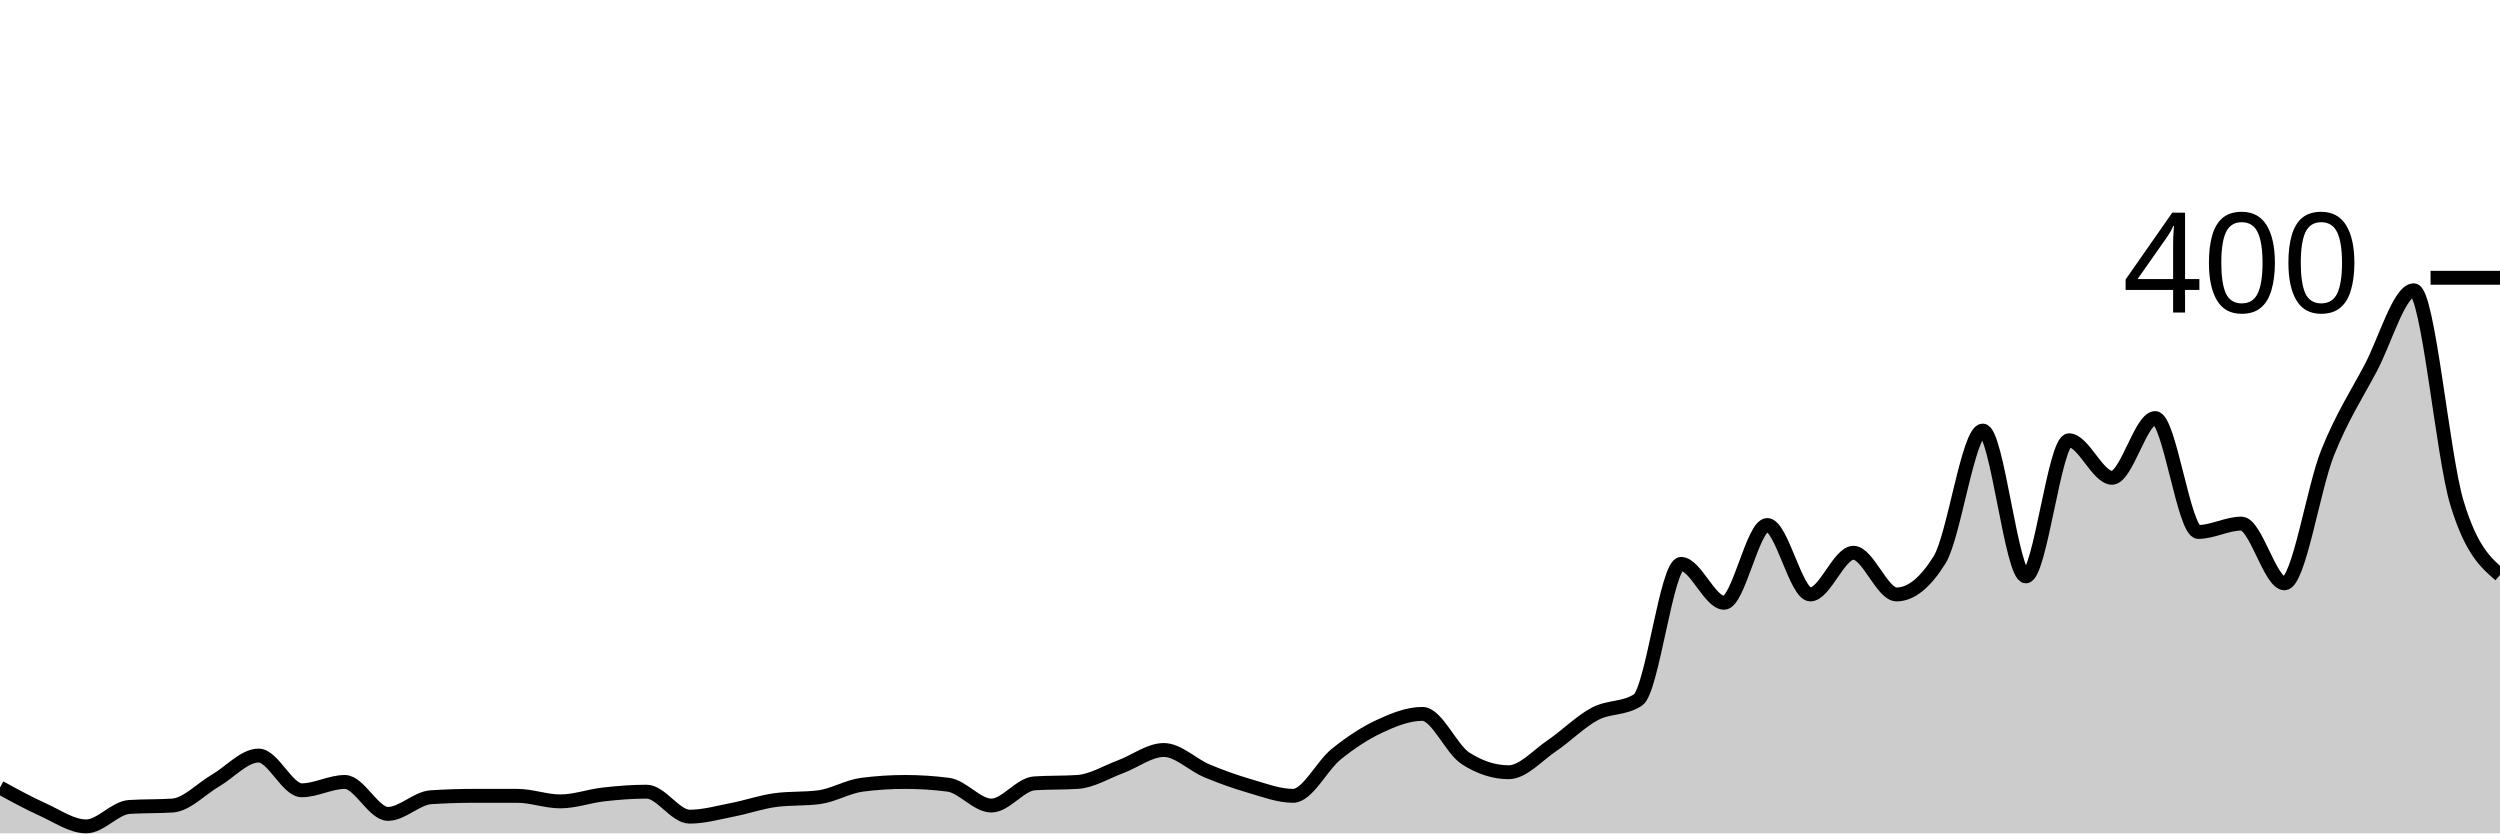
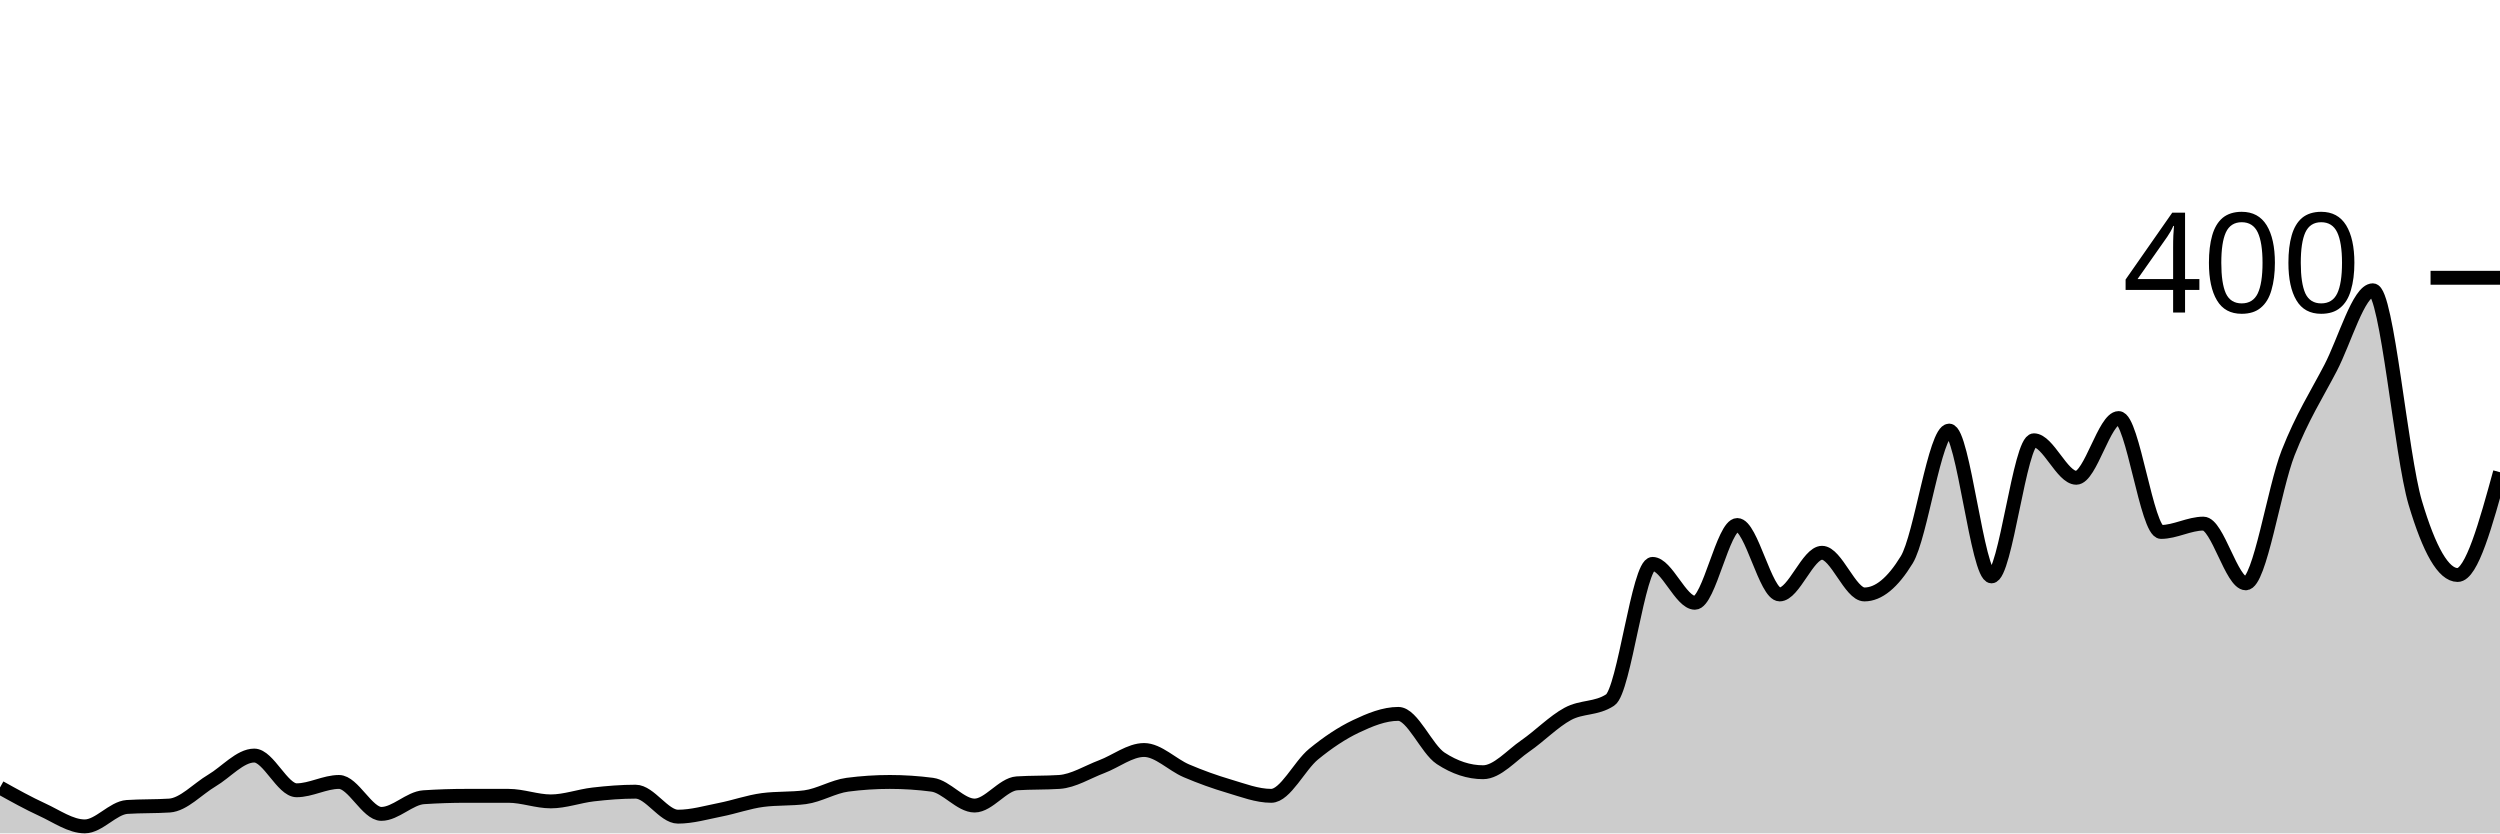
<svg xmlns="http://www.w3.org/2000/svg" viewBox="0 0 180 60">
  <g transform="translate(0,20)">
-     <path class="area" fill="rgba(0, 0, 0, 0.2)" d="M0,36.7C1.034,37.267,2.069,37.833,3.103,38.3C4.138,38.767,5.172,39.5,6.207,39.5C7.241,39.5,8.276,38.167,9.31,38.1C10.345,38.033,11.379,38.067,12.414,38C13.448,37.933,14.483,36.8,15.517,36.2C16.552,35.6,17.586,34.4,18.621,34.4C19.655,34.4,20.69,36.9,21.724,36.9C22.759,36.9,23.793,36.3,24.828,36.3C25.862,36.3,26.897,38.6,27.931,38.6C28.966,38.6,30,37.467,31.034,37.4C32.069,37.333,33.103,37.3,34.138,37.3C35.172,37.3,36.207,37.3,37.241,37.3C38.276,37.3,39.31,37.7,40.345,37.7C41.379,37.7,42.414,37.317,43.448,37.2C44.483,37.083,45.517,37,46.552,37C47.586,37,48.621,38.8,49.655,38.8C50.69,38.8,51.724,38.5,52.759,38.3C53.793,38.1,54.828,37.733,55.862,37.6C56.897,37.467,57.931,37.533,58.966,37.4C60,37.267,61.034,36.633,62.069,36.5C63.103,36.367,64.138,36.3,65.172,36.3C66.207,36.3,67.241,36.367,68.276,36.5C69.31,36.633,70.345,38,71.379,38C72.414,38,73.448,36.467,74.483,36.4C75.517,36.333,76.552,36.367,77.586,36.3C78.621,36.233,79.655,35.583,80.69,35.2C81.724,34.817,82.759,34,83.793,34C84.828,34,85.862,35.067,86.897,35.5C87.931,35.933,88.966,36.3,90,36.6C91.034,36.9,92.069,37.3,93.103,37.3C94.138,37.3,95.172,35.133,96.207,34.3C97.241,33.467,98.276,32.783,99.31,32.3C100.345,31.817,101.379,31.4,102.414,31.4C103.448,31.4,104.483,33.933,105.517,34.6C106.552,35.267,107.586,35.6,108.621,35.6C109.655,35.6,110.69,34.4,111.724,33.7C112.759,33,113.793,31.95,114.828,31.4C115.862,30.85,116.897,31.067,117.931,30.4C118.966,29.733,120,20.6,121.034,20.6C122.069,20.6,123.103,23.4,124.138,23.4C125.172,23.4,126.207,17.8,127.241,17.8C128.276,17.8,129.31,22.8,130.345,22.8C131.379,22.8,132.414,19.8,133.448,19.8C134.483,19.8,135.517,22.8,136.552,22.8C137.586,22.8,138.621,21.967,139.655,20.3C140.69,18.633,141.724,11,142.759,11C143.793,11,144.828,21.5,145.862,21.5C146.897,21.5,147.931,11.7,148.966,11.7C150,11.7,151.034,14.4,152.069,14.4C153.103,14.4,154.138,10.1,155.172,10.1C156.207,10.1,157.241,18.3,158.276,18.3C159.31,18.3,160.345,17.7,161.379,17.7C162.414,17.7,163.448,22,164.483,22C165.517,22,166.552,15.183,167.586,12.6C168.621,10.017,169.655,8.45,170.69,6.5C171.724,4.55,172.759,0.9,173.793,0.9C174.828,0.9,175.862,12.783,176.897,16.2C177.931,19.617,178.966,20.508,180,21.4L180,40C178.966,40,177.931,40,176.897,40C175.862,40,174.828,40,173.793,40C172.759,40,171.724,40,170.69,40C169.655,40,168.621,40,167.586,40C166.552,40,165.517,40,164.483,40C163.448,40,162.414,40,161.379,40C160.345,40,159.31,40,158.276,40C157.241,40,156.207,40,155.172,40C154.138,40,153.103,40,152.069,40C151.034,40,150,40,148.966,40C147.931,40,146.897,40,145.862,40C144.828,40,143.793,40,142.759,40C141.724,40,140.69,40,139.655,40C138.621,40,137.586,40,136.552,40C135.517,40,134.483,40,133.448,40C132.414,40,131.379,40,130.345,40C129.31,40,128.276,40,127.241,40C126.207,40,125.172,40,124.138,40C123.103,40,122.069,40,121.034,40C120,40,118.966,40,117.931,40C116.897,40,115.862,40,114.828,40C113.793,40,112.759,40,111.724,40C110.69,40,109.655,40,108.621,40C107.586,40,106.552,40,105.517,40C104.483,40,103.448,40,102.414,40C101.379,40,100.345,40,99.31,40C98.276,40,97.241,40,96.207,40C95.172,40,94.138,40,93.103,40C92.069,40,91.034,40,90,40C88.966,40,87.931,40,86.897,40C85.862,40,84.828,40,83.793,40C82.759,40,81.724,40,80.69,40C79.655,40,78.621,40,77.586,40C76.552,40,75.517,40,74.483,40C73.448,40,72.414,40,71.379,40C70.345,40,69.31,40,68.276,40C67.241,40,66.207,40,65.172,40C64.138,40,63.103,40,62.069,40C61.034,40,60,40,58.966,40C57.931,40,56.897,40,55.862,40C54.828,40,53.793,40,52.759,40C51.724,40,50.69,40,49.655,40C48.621,40,47.586,40,46.552,40C45.517,40,44.483,40,43.448,40C42.414,40,41.379,40,40.345,40C39.31,40,38.276,40,37.241,40C36.207,40,35.172,40,34.138,40C33.103,40,32.069,40,31.034,40C30,40,28.966,40,27.931,40C26.897,40,25.862,40,24.828,40C23.793,40,22.759,40,21.724,40C20.69,40,19.655,40,18.621,40C17.586,40,16.552,40,15.517,40C14.483,40,13.448,40,12.414,40C11.379,40,10.345,40,9.31,40C8.276,40,7.241,40,6.207,40C5.172,40,4.138,40,3.103,40C2.069,40,1.034,40,0,40Z" />
-     <path class="line" stroke="black" fill="none" d="M0,36.7C1.034,37.267,2.069,37.833,3.103,38.3C4.138,38.767,5.172,39.5,6.207,39.5C7.241,39.5,8.276,38.167,9.31,38.1C10.345,38.033,11.379,38.067,12.414,38C13.448,37.933,14.483,36.8,15.517,36.2C16.552,35.6,17.586,34.4,18.621,34.4C19.655,34.4,20.69,36.9,21.724,36.9C22.759,36.9,23.793,36.3,24.828,36.3C25.862,36.3,26.897,38.6,27.931,38.6C28.966,38.6,30,37.467,31.034,37.4C32.069,37.333,33.103,37.3,34.138,37.3C35.172,37.3,36.207,37.3,37.241,37.3C38.276,37.3,39.31,37.7,40.345,37.7C41.379,37.7,42.414,37.317,43.448,37.2C44.483,37.083,45.517,37,46.552,37C47.586,37,48.621,38.8,49.655,38.8C50.69,38.8,51.724,38.5,52.759,38.3C53.793,38.1,54.828,37.733,55.862,37.6C56.897,37.467,57.931,37.533,58.966,37.4C60,37.267,61.034,36.633,62.069,36.5C63.103,36.367,64.138,36.3,65.172,36.3C66.207,36.3,67.241,36.367,68.276,36.5C69.31,36.633,70.345,38,71.379,38C72.414,38,73.448,36.467,74.483,36.4C75.517,36.333,76.552,36.367,77.586,36.3C78.621,36.233,79.655,35.583,80.69,35.2C81.724,34.817,82.759,34,83.793,34C84.828,34,85.862,35.067,86.897,35.5C87.931,35.933,88.966,36.3,90,36.6C91.034,36.9,92.069,37.3,93.103,37.3C94.138,37.3,95.172,35.133,96.207,34.3C97.241,33.467,98.276,32.783,99.31,32.3C100.345,31.817,101.379,31.4,102.414,31.4C103.448,31.4,104.483,33.933,105.517,34.6C106.552,35.267,107.586,35.6,108.621,35.6C109.655,35.6,110.69,34.4,111.724,33.7C112.759,33,113.793,31.95,114.828,31.4C115.862,30.85,116.897,31.067,117.931,30.4C118.966,29.733,120,20.6,121.034,20.6C122.069,20.6,123.103,23.4,124.138,23.4C125.172,23.4,126.207,17.8,127.241,17.8C128.276,17.8,129.31,22.8,130.345,22.8C131.379,22.8,132.414,19.8,133.448,19.8C134.483,19.8,135.517,22.8,136.552,22.8C137.586,22.8,138.621,21.967,139.655,20.3C140.69,18.633,141.724,11,142.759,11C143.793,11,144.828,21.5,145.862,21.5C146.897,21.5,147.931,11.7,148.966,11.7C150,11.7,151.034,14.4,152.069,14.4C153.103,14.4,154.138,10.1,155.172,10.1C156.207,10.1,157.241,18.3,158.276,18.3C159.31,18.3,160.345,17.7,161.379,17.7C162.414,17.7,163.448,22,164.483,22C165.517,22,166.552,15.183,167.586,12.6C168.621,10.017,169.655,8.45,170.69,6.5C171.724,4.55,172.759,0.9,173.793,0.9C174.828,0.9,175.862,12.783,176.897,16.2C177.931,19.617,178.966,20.508,180,21.4" />
+     <path class="area" fill="rgba(0, 0, 0, 0.2)" d="M0,36.7C1.017,37.267,2.034,37.833,3.051,38.3C4.068,38.767,5.085,39.5,6.102,39.5C7.119,39.5,8.136,38.167,9.153,38.1C10.169,38.033,11.186,38.067,12.203,38C13.22,37.933,14.237,36.8,15.254,36.2C16.271,35.6,17.288,34.4,18.305,34.4C19.322,34.4,20.339,36.9,21.356,36.9C22.373,36.9,23.39,36.3,24.407,36.3C25.424,36.3,26.441,38.6,27.458,38.6C28.475,38.6,29.492,37.467,30.508,37.4C31.525,37.333,32.542,37.3,33.559,37.3C34.576,37.3,35.593,37.3,36.61,37.3C37.627,37.3,38.644,37.7,39.661,37.7C40.678,37.7,41.695,37.317,42.712,37.2C43.729,37.083,44.746,37,45.763,37C46.78,37,47.797,38.8,48.814,38.8C49.831,38.8,50.847,38.5,51.864,38.3C52.881,38.1,53.898,37.733,54.915,37.6C55.932,37.467,56.949,37.533,57.966,37.4C58.983,37.267,60,36.633,61.017,36.5C62.034,36.367,63.051,36.3,64.068,36.3C65.085,36.3,66.102,36.367,67.119,36.5C68.136,36.633,69.153,38,70.169,38C71.186,38,72.203,36.467,73.22,36.4C74.237,36.333,75.254,36.367,76.271,36.3C77.288,36.233,78.305,35.583,79.322,35.2C80.339,34.817,81.356,34,82.373,34C83.39,34,84.407,35.067,85.424,35.5C86.441,35.933,87.458,36.3,88.475,36.6C89.492,36.9,90.508,37.3,91.525,37.3C92.542,37.3,93.559,35.133,94.576,34.3C95.593,33.467,96.61,32.783,97.627,32.3C98.644,31.817,99.661,31.4,100.678,31.4C101.695,31.4,102.712,33.933,103.729,34.6C104.746,35.267,105.763,35.6,106.78,35.6C107.797,35.6,108.814,34.4,109.831,33.7C110.847,33,111.864,31.95,112.881,31.4C113.898,30.85,114.915,31.067,115.932,30.4C116.949,29.733,117.966,20.6,118.983,20.6C120,20.6,121.017,23.4,122.034,23.4C123.051,23.4,124.068,17.8,125.085,17.8C126.102,17.8,127.119,22.8,128.136,22.8C129.153,22.8,130.169,19.8,131.186,19.8C132.203,19.8,133.22,22.8,134.237,22.8C135.254,22.8,136.271,21.967,137.288,20.3C138.305,18.633,139.322,11,140.339,11C141.356,11,142.373,21.5,143.39,21.5C144.407,21.5,145.424,11.7,146.441,11.7C147.458,11.7,148.475,14.4,149.492,14.4C150.508,14.4,151.525,10.1,152.542,10.1C153.559,10.1,154.576,18.3,155.593,18.3C156.61,18.3,157.627,17.7,158.644,17.7C159.661,17.7,160.678,22,161.695,22C162.712,22,163.729,15.183,164.746,12.6C165.763,10.017,166.78,8.45,167.797,6.5C168.814,4.55,169.831,0.9,170.847,0.9C171.864,0.9,172.881,12.783,173.898,16.2C174.915,19.617,175.932,21.4,176.949,21.4C177.966,21.4,178.983,17.7,180,14L180,40C178.983,40,177.966,40,176.949,40C175.932,40,174.915,40,173.898,40C172.881,40,171.864,40,170.847,40C169.831,40,168.814,40,167.797,40C166.78,40,165.763,40,164.746,40C163.729,40,162.712,40,161.695,40C160.678,40,159.661,40,158.644,40C157.627,40,156.61,40,155.593,40C154.576,40,153.559,40,152.542,40C151.525,40,150.508,40,149.492,40C148.475,40,147.458,40,146.441,40C145.424,40,144.407,40,143.39,40C142.373,40,141.356,40,140.339,40C139.322,40,138.305,40,137.288,40C136.271,40,135.254,40,134.237,40C133.22,40,132.203,40,131.186,40C130.169,40,129.153,40,128.136,40C127.119,40,126.102,40,125.085,40C124.068,40,123.051,40,122.034,40C121.017,40,120,40,118.983,40C117.966,40,116.949,40,115.932,40C114.915,40,113.898,40,112.881,40C111.864,40,110.847,40,109.831,40C108.814,40,107.797,40,106.78,40C105.763,40,104.746,40,103.729,40C102.712,40,101.695,40,100.678,40C99.661,40,98.644,40,97.627,40C96.61,40,95.593,40,94.576,40C93.559,40,92.542,40,91.525,40C90.508,40,89.492,40,88.475,40C87.458,40,86.441,40,85.424,40C84.407,40,83.39,40,82.373,40C81.356,40,80.339,40,79.322,40C78.305,40,77.288,40,76.271,40C75.254,40,74.237,40,73.22,40C72.203,40,71.186,40,70.169,40C69.153,40,68.136,40,67.119,40C66.102,40,65.085,40,64.068,40C63.051,40,62.034,40,61.017,40C60,40,58.983,40,57.966,40C56.949,40,55.932,40,54.915,40C53.898,40,52.881,40,51.864,40C50.847,40,49.831,40,48.814,40C47.797,40,46.78,40,45.763,40C44.746,40,43.729,40,42.712,40C41.695,40,40.678,40,39.661,40C38.644,40,37.627,40,36.61,40C35.593,40,34.576,40,33.559,40C32.542,40,31.525,40,30.508,40C29.492,40,28.475,40,27.458,40C26.441,40,25.424,40,24.407,40C23.39,40,22.373,40,21.356,40C20.339,40,19.322,40,18.305,40C17.288,40,16.271,40,15.254,40C14.237,40,13.22,40,12.203,40C11.186,40,10.169,40,9.153,40C8.136,40,7.119,40,6.102,40C5.085,40,4.068,40,3.051,40C2.034,40,1.017,40,0,40Z" />
+     <path class="line" stroke="black" fill="none" d="M0,36.7C1.017,37.267,2.034,37.833,3.051,38.3C4.068,38.767,5.085,39.5,6.102,39.5C7.119,39.5,8.136,38.167,9.153,38.1C10.169,38.033,11.186,38.067,12.203,38C13.22,37.933,14.237,36.8,15.254,36.2C16.271,35.6,17.288,34.4,18.305,34.4C19.322,34.4,20.339,36.9,21.356,36.9C22.373,36.9,23.39,36.3,24.407,36.3C25.424,36.3,26.441,38.6,27.458,38.6C28.475,38.6,29.492,37.467,30.508,37.4C31.525,37.333,32.542,37.3,33.559,37.3C34.576,37.3,35.593,37.3,36.61,37.3C37.627,37.3,38.644,37.7,39.661,37.7C40.678,37.7,41.695,37.317,42.712,37.2C43.729,37.083,44.746,37,45.763,37C46.78,37,47.797,38.8,48.814,38.8C49.831,38.8,50.847,38.5,51.864,38.3C52.881,38.1,53.898,37.733,54.915,37.6C55.932,37.467,56.949,37.533,57.966,37.4C58.983,37.267,60,36.633,61.017,36.5C62.034,36.367,63.051,36.3,64.068,36.3C65.085,36.3,66.102,36.367,67.119,36.5C68.136,36.633,69.153,38,70.169,38C71.186,38,72.203,36.467,73.22,36.4C74.237,36.333,75.254,36.367,76.271,36.3C77.288,36.233,78.305,35.583,79.322,35.2C80.339,34.817,81.356,34,82.373,34C83.39,34,84.407,35.067,85.424,35.5C86.441,35.933,87.458,36.3,88.475,36.6C89.492,36.9,90.508,37.3,91.525,37.3C92.542,37.3,93.559,35.133,94.576,34.3C95.593,33.467,96.61,32.783,97.627,32.3C98.644,31.817,99.661,31.4,100.678,31.4C101.695,31.4,102.712,33.933,103.729,34.6C104.746,35.267,105.763,35.6,106.78,35.6C107.797,35.6,108.814,34.4,109.831,33.7C110.847,33,111.864,31.95,112.881,31.4C113.898,30.85,114.915,31.067,115.932,30.4C116.949,29.733,117.966,20.6,118.983,20.6C120,20.6,121.017,23.4,122.034,23.4C123.051,23.4,124.068,17.8,125.085,17.8C126.102,17.8,127.119,22.8,128.136,22.8C129.153,22.8,130.169,19.8,131.186,19.8C132.203,19.8,133.22,22.8,134.237,22.8C135.254,22.8,136.271,21.967,137.288,20.3C138.305,18.633,139.322,11,140.339,11C141.356,11,142.373,21.5,143.39,21.5C144.407,21.5,145.424,11.7,146.441,11.7C147.458,11.7,148.475,14.4,149.492,14.4C150.508,14.4,151.525,10.1,152.542,10.1C153.559,10.1,154.576,18.3,155.593,18.3C156.61,18.3,157.627,17.7,158.644,17.7C159.661,17.7,160.678,22,161.695,22C162.712,22,163.729,15.183,164.746,12.6C165.763,10.017,166.78,8.45,167.797,6.5C168.814,4.55,169.831,0.9,170.847,0.9C171.864,0.9,172.881,12.783,173.898,16.2C174.915,19.617,175.932,21.4,176.949,21.4C177.966,21.4,178.983,17.7,180,14" />
    <path class="axis-ceiling" stroke-width="1" stroke="black" fill="none" d="M175,0L180,0" />
    <text class="axis-ceiling-label" font-family="sans-serif" text-anchor="end" font-size="10px" x="170" y="2.5">400</text>
  </g>
</svg>
